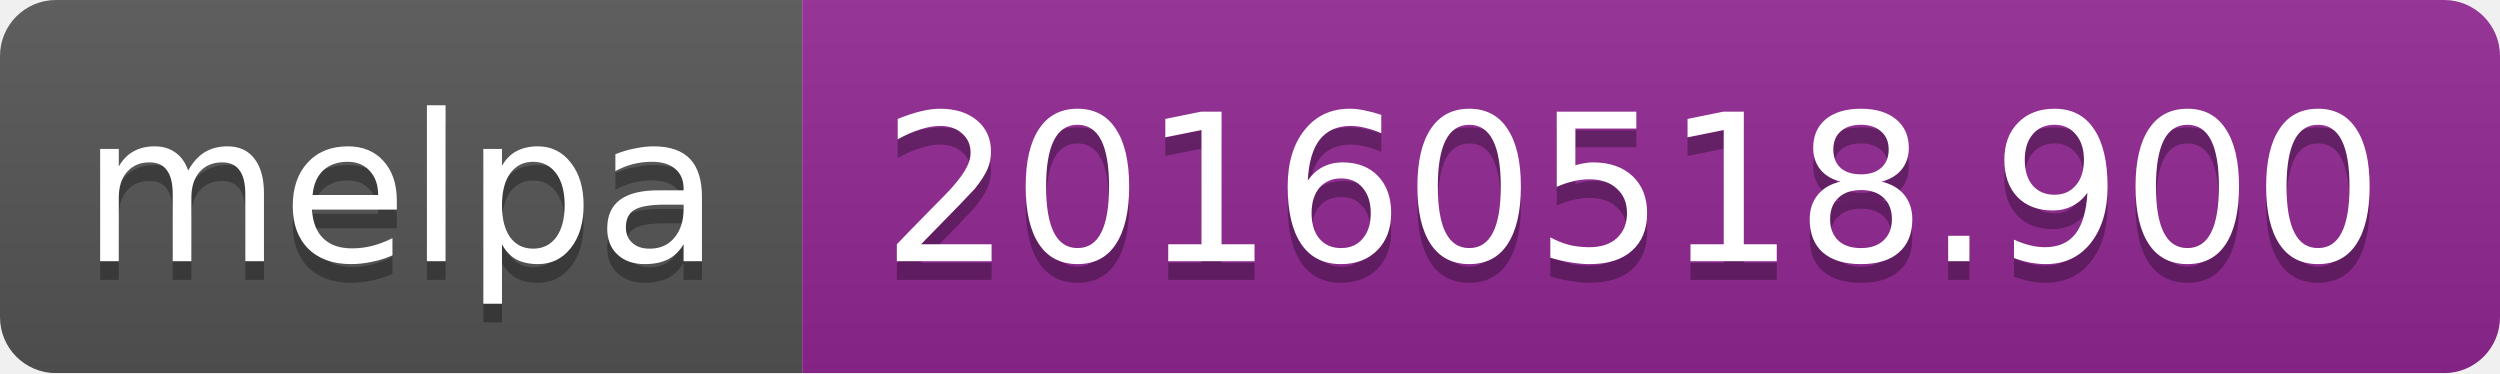
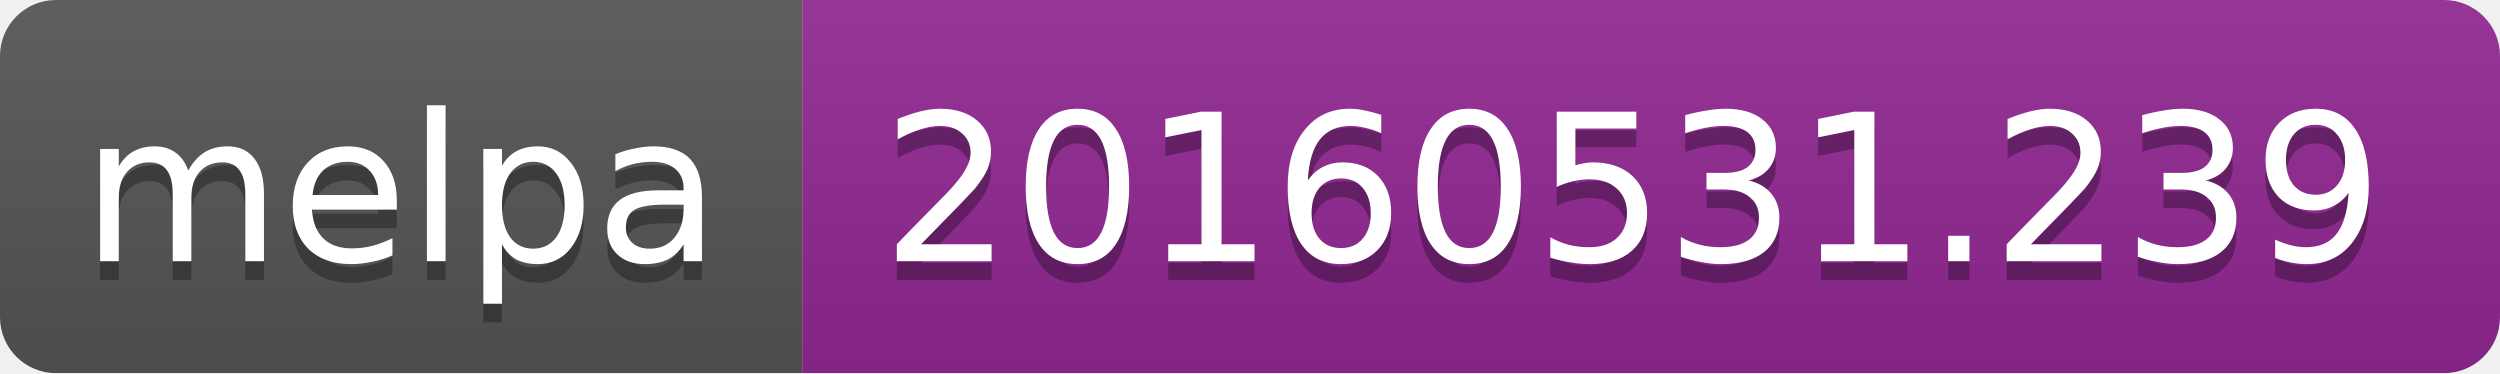
<svg xmlns="http://www.w3.org/2000/svg" width="134" height="20">
  <linearGradient id="b" x2="0" y2="100%">
    <stop offset="0" stop-color="#bbb" stop-opacity=".1" />
    <stop offset="1" stop-opacity=".1" />
  </linearGradient>
  <mask id="a">
    <rect width="134" height="20" rx="3" fill="#fff" />
  </mask>
  <g mask="url(#a)">
    <path fill="#555" d="M0 0h43v20H0z" />
    <path fill="#922793" d="M43 0h91v20H43z" />
    <path fill="url(#b)" d="M0 0h134v20H0z" />
  </g>
  <g fill="#fff" text-anchor="middle" font-family="DejaVu Sans,Verdana,Geneva,sans-serif" font-size="11">
    <text x="21.5" y="15" fill="#010101" fill-opacity=".3">melpa</text>
    <text x="21.5" y="14">melpa</text>
-     <text x="87.5" y="15" fill="#010101" fill-opacity=".3">20160518.900</text>
-     <text x="87.5" y="14">20160518.900</text>
+     <text x="87.5" y="15" fill="#010101" fill-opacity=".3">20160531.239</text>
+     <text x="87.5" y="14">20160531.239</text>
  </g>
</svg>
